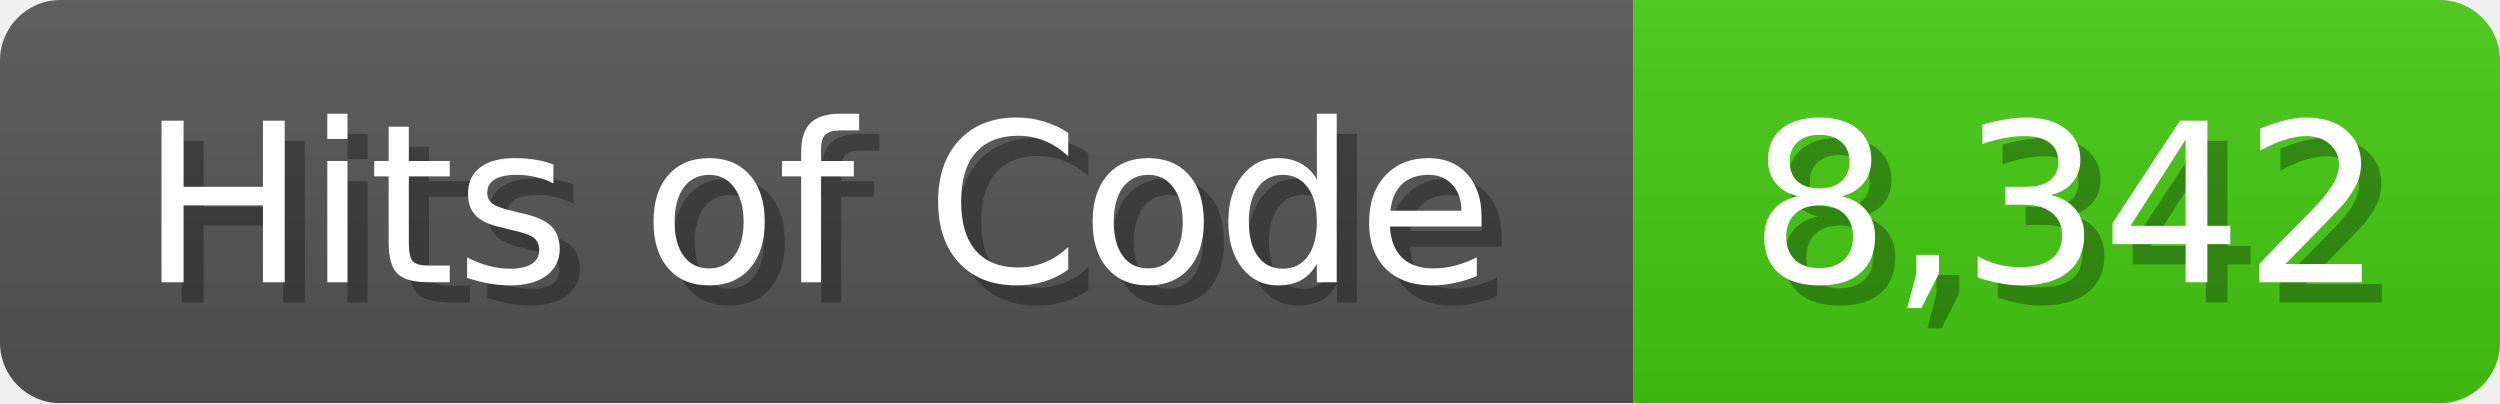
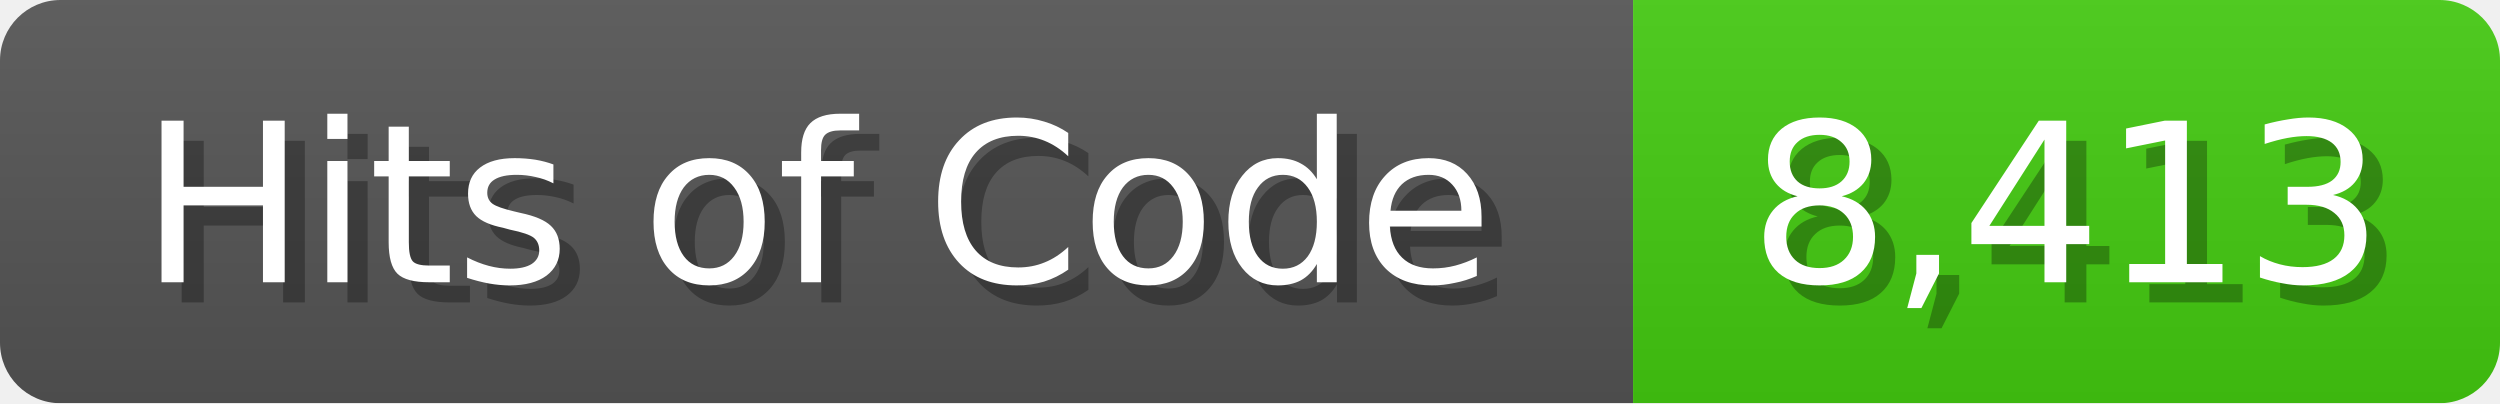
<svg xmlns="http://www.w3.org/2000/svg" width="124" height="20">
  <linearGradient id="b" x2="0" y2="100%">
    <stop offset="0" stop-color="#bbb" stop-opacity=".1" />
    <stop offset="1" stop-opacity=".1" />
  </linearGradient>
  <mask id="anybadge_1">
    <rect width="124" height="20" rx="3" fill="#fff" />
  </mask>
  <g mask="url(#anybadge_1)">
    <path fill="#555" d="M0 0h81v20H0z" />
    <path fill="#4C1" d="M81 0h43v20H81z" />
    <path fill="url(#b)" d="M0 0h124v20H0z" />
  </g>
  <g fill="#fff" text-anchor="middle" font-family="DejaVu Sans,Verdana,Geneva,sans-serif" font-size="11">
    <text x="41.5" y="15" fill="#010101" fill-opacity=".3">Hits of Code</text>
    <text x="40.5" y="14">Hits of Code</text>
  </g>
  <g fill="#fff" text-anchor="middle" font-family="DejaVu Sans,Verdana,Geneva,sans-serif" font-size="11">
-     <text x="103.5" y="15" fill="#010101" fill-opacity=".3">8,342</text>
-     <text x="102.5" y="14">8,342</text>
+     <text x="103.5" y="15" fill="#010101" fill-opacity=".3">8,413</text>
+     <text x="102.5" y="14">8,413</text>
  </g>
</svg>
